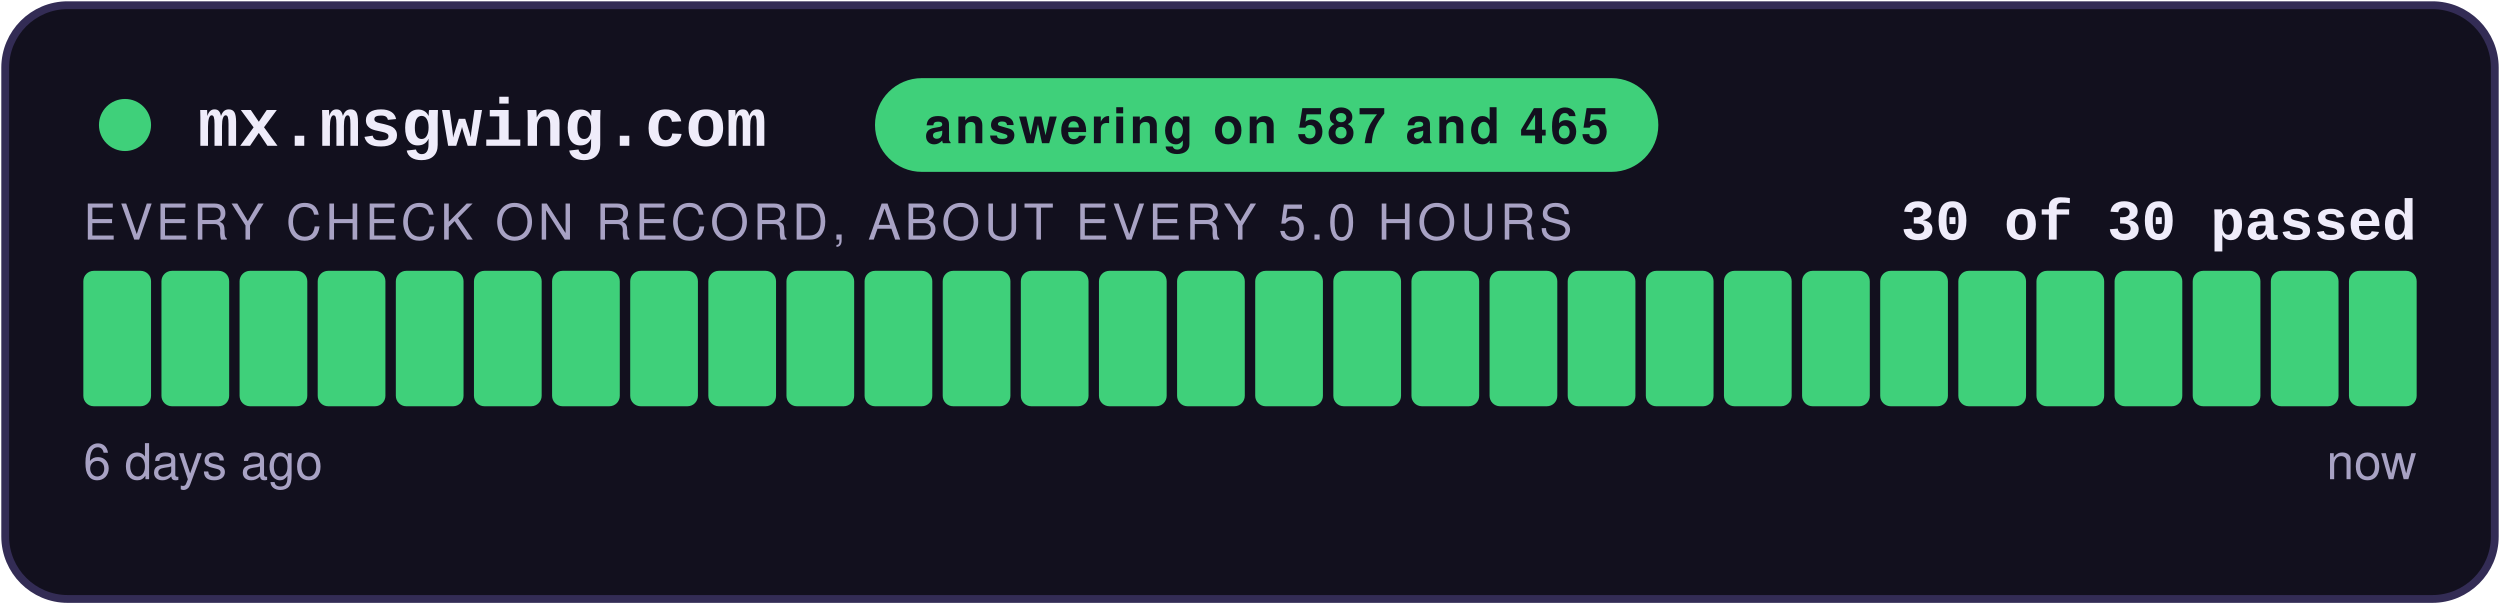
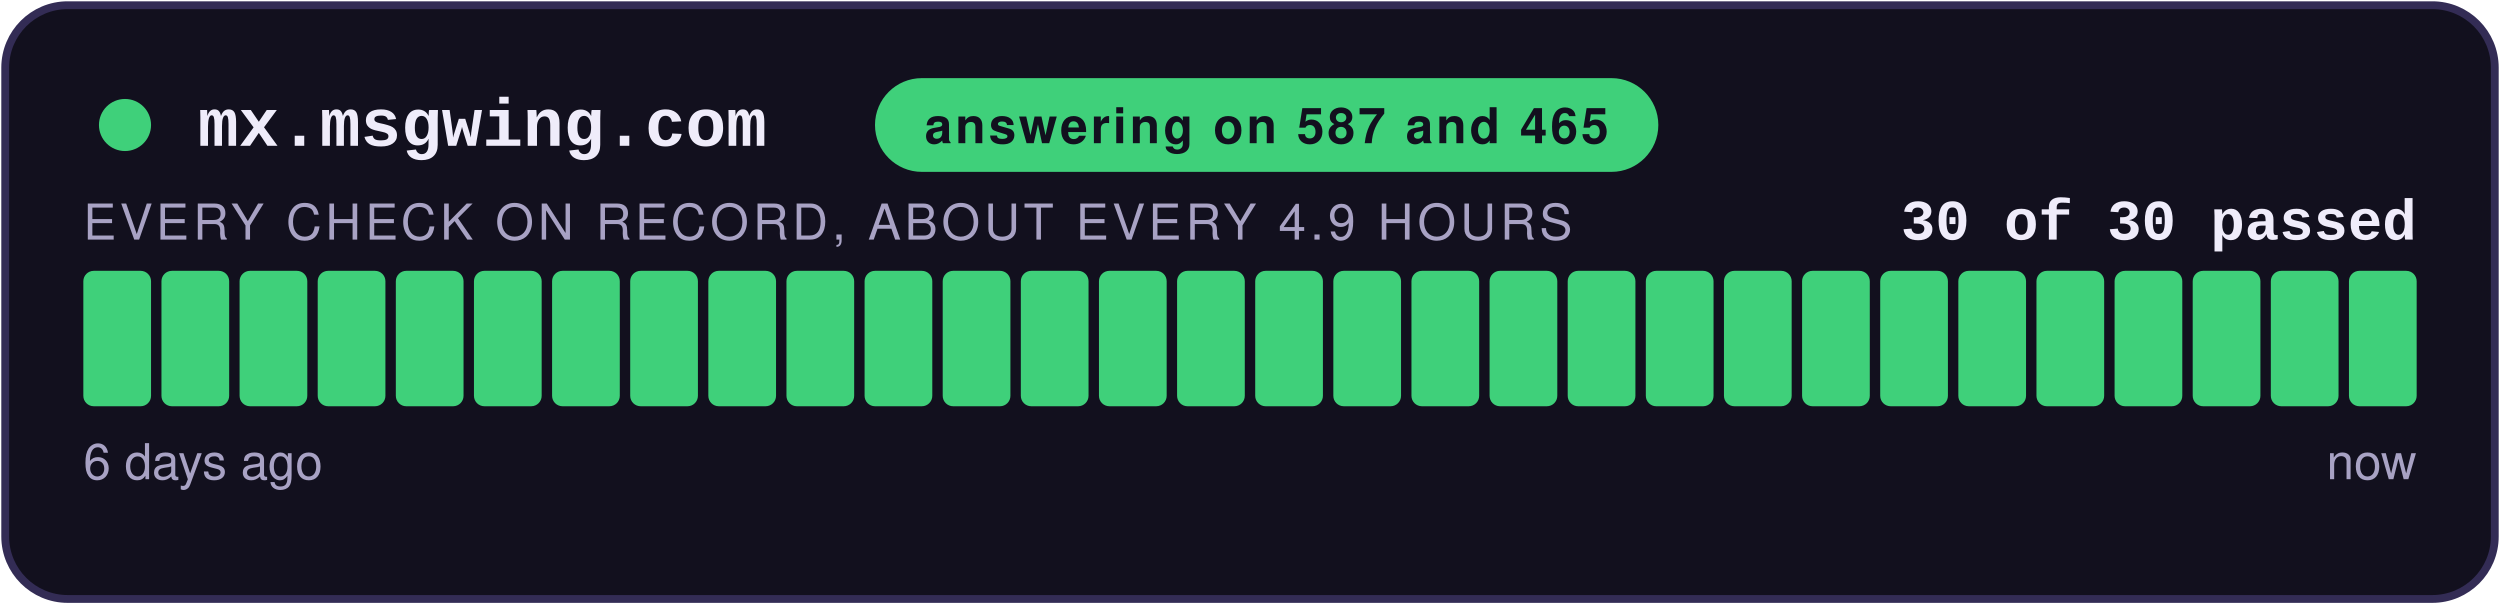
<svg xmlns="http://www.w3.org/2000/svg" width="480" height="116" viewBox="0 0 480 116" role="img" aria-label="answering on 587 and 465: 30 of 30 checks passed">
  <style>
    .teraz { animation: zu-puls 2.4s ease-in-out infinite; }
    @keyframes zu-puls { 0%, 100% { opacity: 1; } 50% { opacity: .45; } }
    @media (prefers-reduced-motion: reduce) { .teraz { animation: none; } }
  </style>
  <rect x="1" y="1" width="478" height="114" rx="12" fill="#12101E" stroke="#332C55" stroke-width="1.5" />
  <circle cx="24" cy="24" r="5" fill="#3FD07A" />
  <text x="38" y="28" font-family="Courier New,monospace" font-size="13" font-weight="700" fill="#EFECFA">mx.msgwing.com</text>
  <rect x="168" y="15" width="150.4" height="18" rx="9" fill="#3FD07A" />
  <text x="243.2" y="27.5" text-anchor="middle" font-family="-apple-system,Segoe UI,Helvetica,Arial,sans-serif" font-size="9.5" font-weight="700" fill="#12101E" letter-spacing="0.6">answering on 587 and 465</text>
  <text x="464" y="46" text-anchor="end" font-family="Courier New,monospace" font-size="11" font-weight="700" fill="#EFECFA">30 of 30 passed</text>
-   <text x="16" y="46" font-family="-apple-system,Segoe UI,Helvetica,Arial,sans-serif" font-size="9.5" fill="#A8A2C4" letter-spacing="0.8">EVERY CHECK ON RECORD, ABOUT EVERY 5.0 HOURS</text>
+   <text x="16" y="46" font-family="-apple-system,Segoe UI,Helvetica,Arial,sans-serif" font-size="9.5" fill="#A8A2C4" letter-spacing="0.8">EVERY CHECK ON RECORD, ABOUT EVERY 4.9 HOURS</text>
  <rect x="16.00" y="52" width="13.00" height="26" rx="2" fill="#3FD07A" />
  <rect x="31.00" y="52" width="13.00" height="26" rx="2" fill="#3FD07A" />
  <rect x="46.00" y="52" width="13.00" height="26" rx="2" fill="#3FD07A" />
  <rect x="61.00" y="52" width="13.00" height="26" rx="2" fill="#3FD07A" />
  <rect x="76.00" y="52" width="13.00" height="26" rx="2" fill="#3FD07A" />
  <rect x="91.00" y="52" width="13.00" height="26" rx="2" fill="#3FD07A" />
  <rect x="106.00" y="52" width="13.00" height="26" rx="2" fill="#3FD07A" />
  <rect x="121.00" y="52" width="13.00" height="26" rx="2" fill="#3FD07A" />
  <rect x="136.00" y="52" width="13.00" height="26" rx="2" fill="#3FD07A" />
  <rect x="151.00" y="52" width="13.00" height="26" rx="2" fill="#3FD07A" />
  <rect x="166.00" y="52" width="13.00" height="26" rx="2" fill="#3FD07A" />
  <rect x="181.00" y="52" width="13.00" height="26" rx="2" fill="#3FD07A" />
  <rect x="196.00" y="52" width="13.00" height="26" rx="2" fill="#3FD07A" />
  <rect x="211.00" y="52" width="13.00" height="26" rx="2" fill="#3FD07A" />
  <rect x="226.00" y="52" width="13.00" height="26" rx="2" fill="#3FD07A" />
  <rect x="241.00" y="52" width="13.00" height="26" rx="2" fill="#3FD07A" />
  <rect x="256.00" y="52" width="13.00" height="26" rx="2" fill="#3FD07A" />
  <rect x="271.00" y="52" width="13.00" height="26" rx="2" fill="#3FD07A" />
  <rect x="286.00" y="52" width="13.00" height="26" rx="2" fill="#3FD07A" />
  <rect x="301.00" y="52" width="13.00" height="26" rx="2" fill="#3FD07A" />
  <rect x="316.00" y="52" width="13.00" height="26" rx="2" fill="#3FD07A" />
  <rect x="331.00" y="52" width="13.00" height="26" rx="2" fill="#3FD07A" />
  <rect x="346.00" y="52" width="13.00" height="26" rx="2" fill="#3FD07A" />
  <rect x="361.00" y="52" width="13.00" height="26" rx="2" fill="#3FD07A" />
  <rect x="376.00" y="52" width="13.00" height="26" rx="2" fill="#3FD07A" />
  <rect x="391.00" y="52" width="13.00" height="26" rx="2" fill="#3FD07A" />
  <rect x="406.00" y="52" width="13.00" height="26" rx="2" fill="#3FD07A" />
  <rect x="421.00" y="52" width="13.00" height="26" rx="2" fill="#3FD07A" />
  <rect x="436.00" y="52" width="13.00" height="26" rx="2" fill="#3FD07A" />
  <rect x="451.00" y="52" width="13.00" height="26" rx="2" fill="#3FD07A" class="teraz" />
  <text x="16" y="92" font-family="-apple-system,Segoe UI,Helvetica,Arial,sans-serif" font-size="9.5" fill="#A8A2C4">6 days ago</text>
  <text x="464" y="92" text-anchor="end" font-family="-apple-system,Segoe UI,Helvetica,Arial,sans-serif" font-size="9.5" fill="#A8A2C4">now</text>
</svg>
